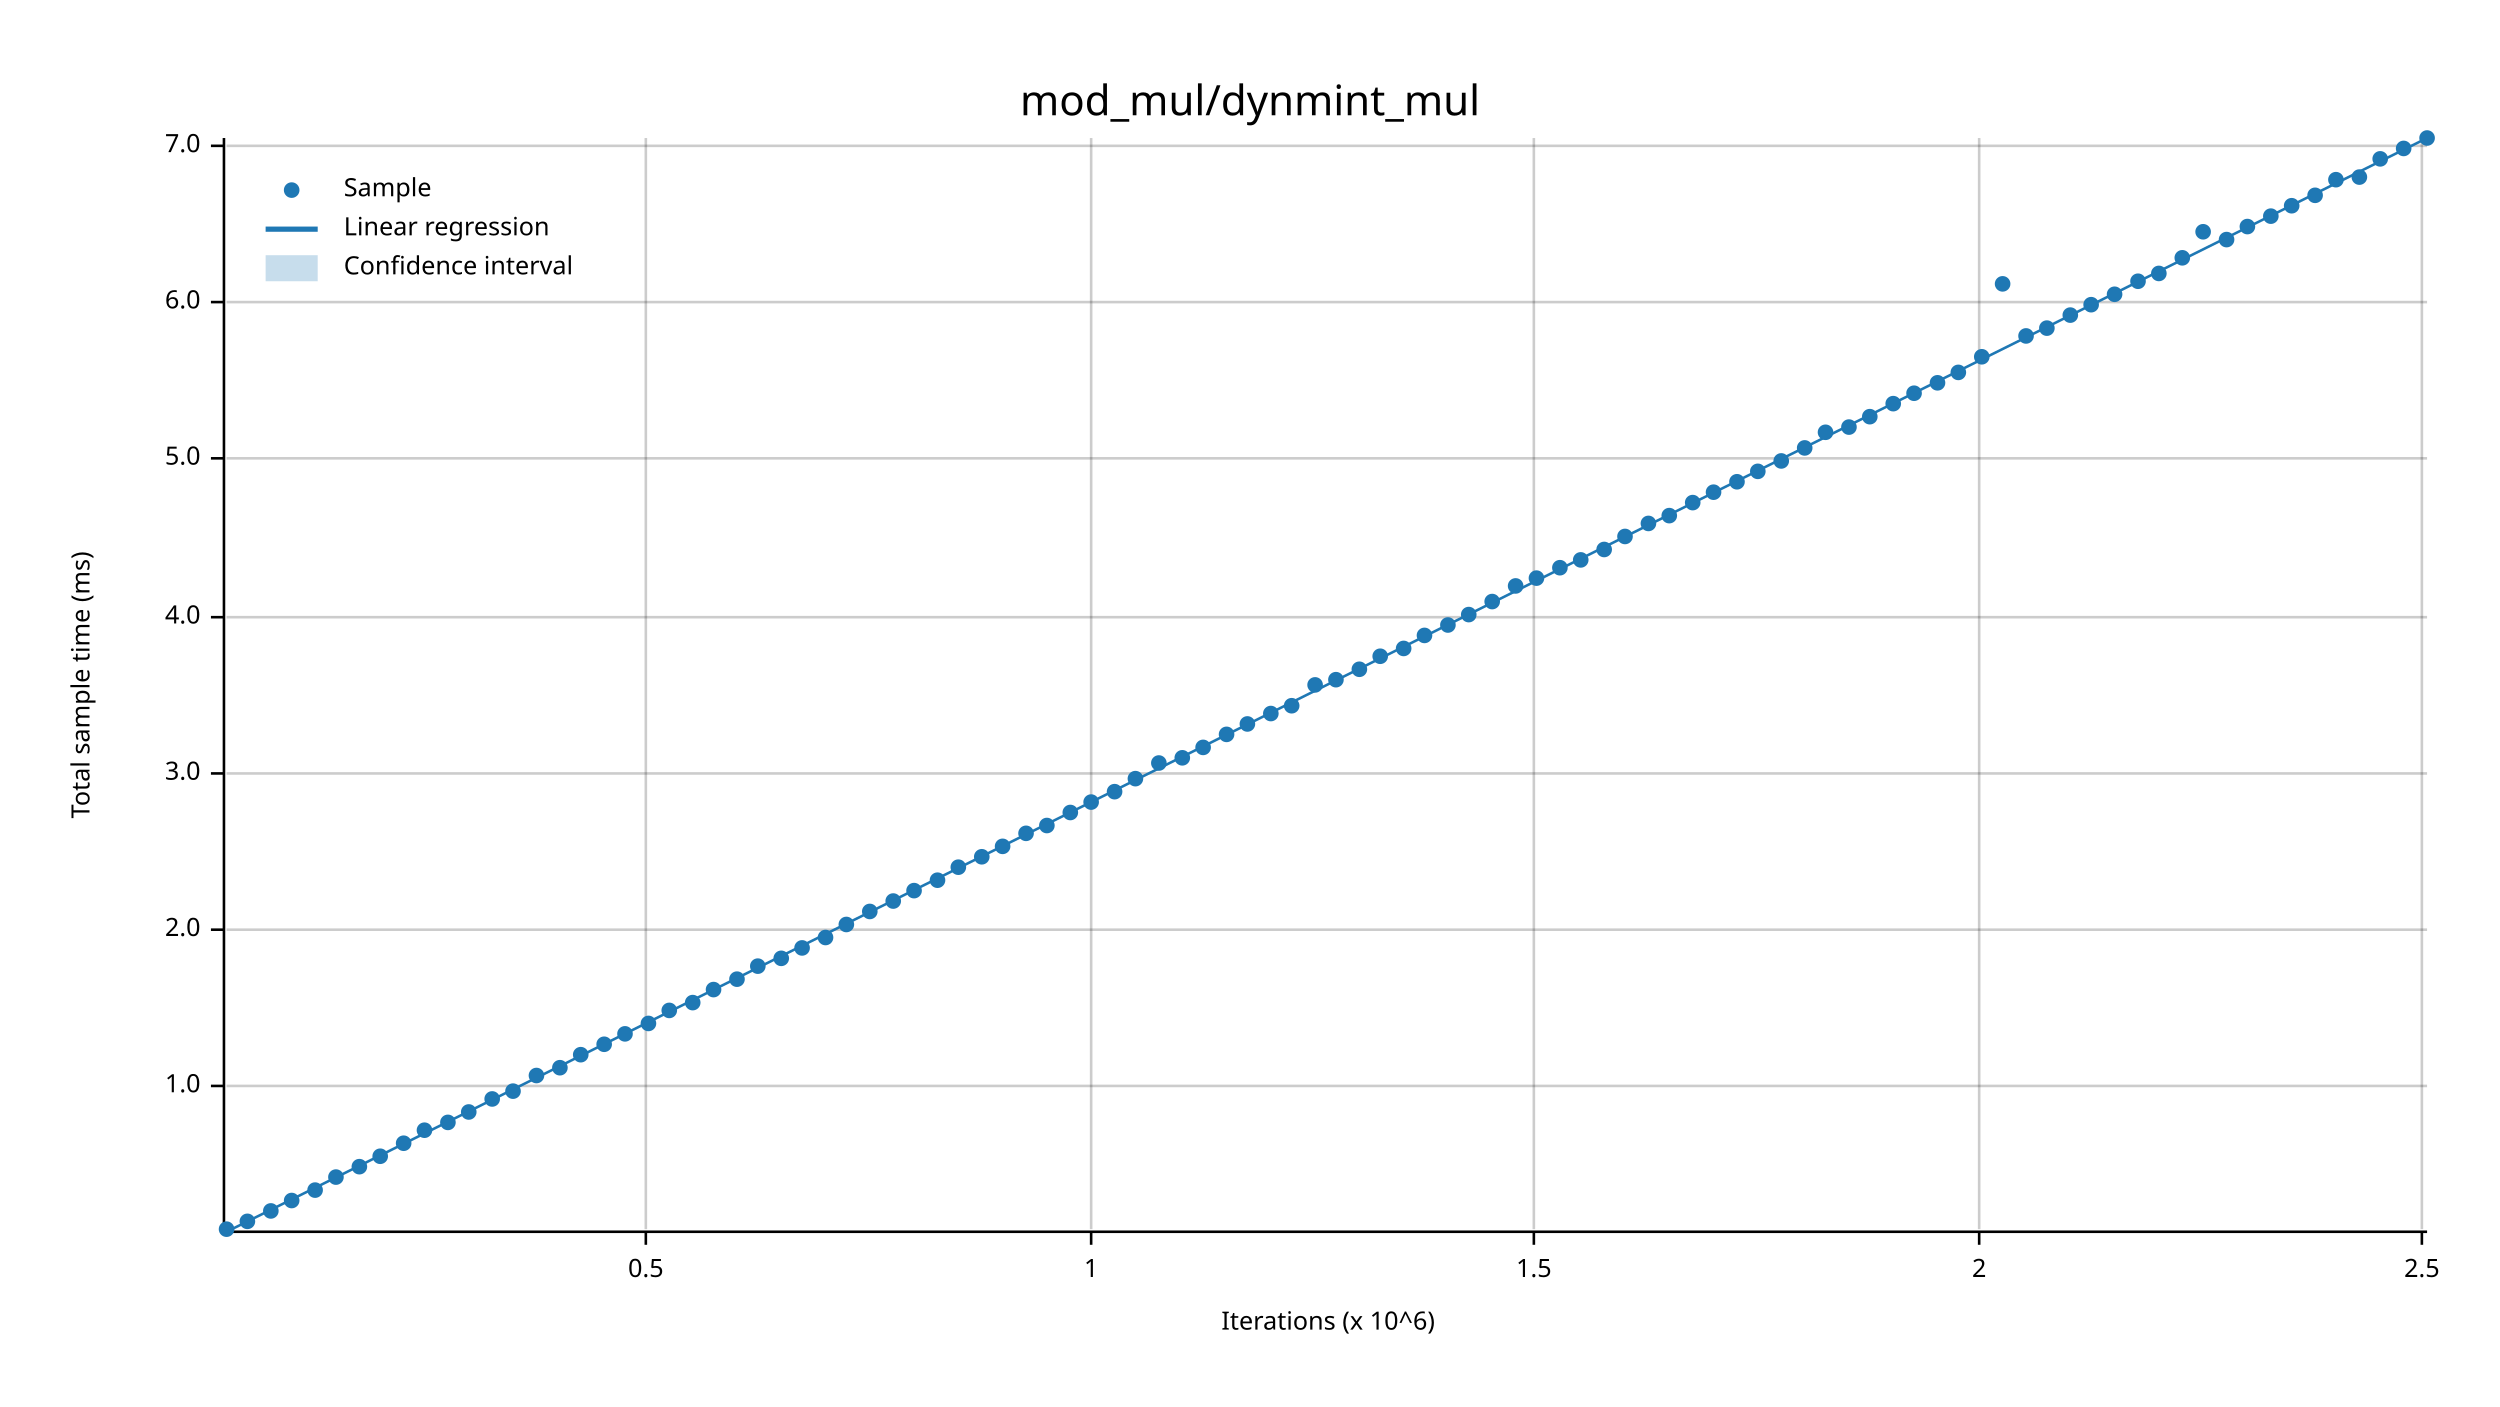
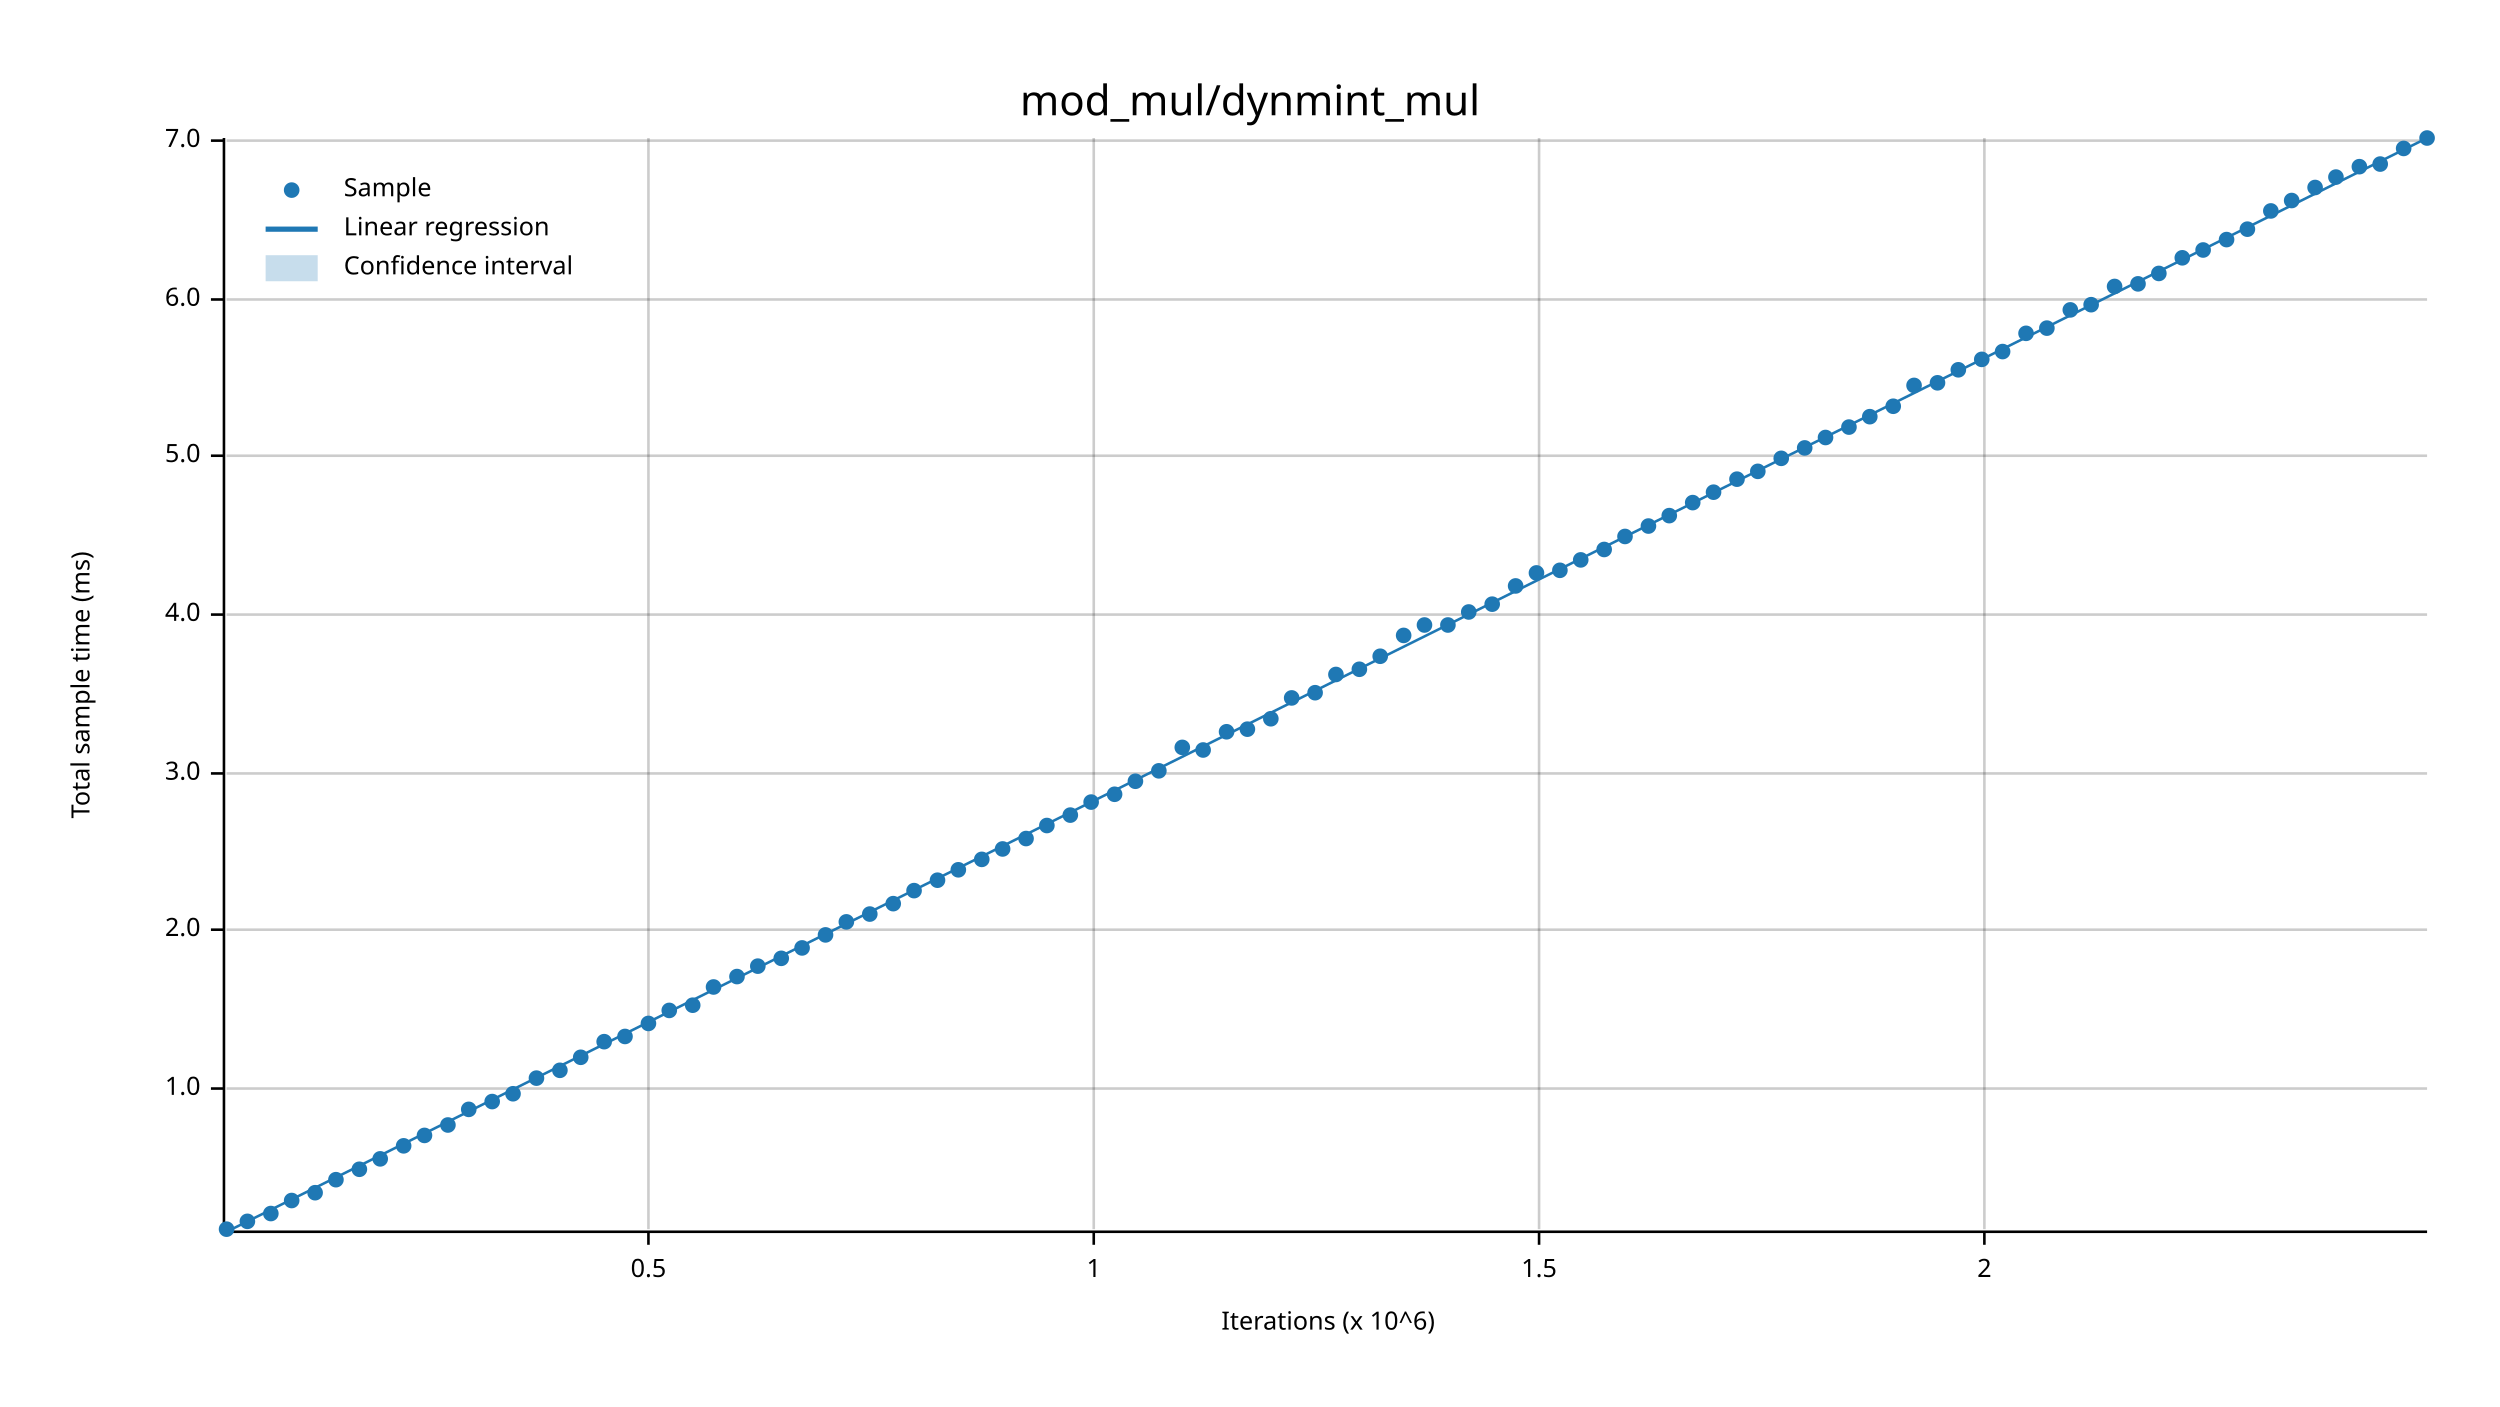
<svg xmlns="http://www.w3.org/2000/svg" width="960" height="540" viewBox="0 0 960 540">
  <text x="480" y="32" dy="0.76em" text-anchor="middle" font-family="sans-serif" font-size="16.129" opacity="1" fill="#000000">
mod_mul/dynmint_mul
</text>
  <text x="27" y="263" dy="0.76em" text-anchor="middle" font-family="sans-serif" font-size="9.677" opacity="1" fill="#000000" transform="rotate(270, 27, 263)">
Total sample time (ms)
</text>
  <text x="510" y="513" dy="-0.5ex" text-anchor="middle" font-family="sans-serif" font-size="9.677" opacity="1" fill="#000000">
Iterations (x 10^6)
</text>
-   <line opacity="0.2" stroke="#000000" stroke-width="1" x1="248" y1="472" x2="248" y2="53" />
-   <line opacity="0.2" stroke="#000000" stroke-width="1" x1="419" y1="472" x2="419" y2="53" />
-   <line opacity="0.2" stroke="#000000" stroke-width="1" x1="589" y1="472" x2="589" y2="53" />
-   <line opacity="0.2" stroke="#000000" stroke-width="1" x1="760" y1="472" x2="760" y2="53" />
-   <line opacity="0.2" stroke="#000000" stroke-width="1" x1="930" y1="472" x2="930" y2="53" />
-   <line opacity="0.2" stroke="#000000" stroke-width="1" x1="87" y1="417" x2="932" y2="417" />
+   <line opacity="0.2" stroke="#000000" stroke-width="1" x1="249" y1="472" x2="249" y2="53" />
+   <line opacity="0.2" stroke="#000000" stroke-width="1" x1="420" y1="472" x2="420" y2="53" />
+   <line opacity="0.2" stroke="#000000" stroke-width="1" x1="591" y1="472" x2="591" y2="53" />
+   <line opacity="0.2" stroke="#000000" stroke-width="1" x1="762" y1="472" x2="762" y2="53" />
+   <line opacity="0.2" stroke="#000000" stroke-width="1" x1="87" y1="418" x2="932" y2="418" />
  <line opacity="0.2" stroke="#000000" stroke-width="1" x1="87" y1="357" x2="932" y2="357" />
  <line opacity="0.2" stroke="#000000" stroke-width="1" x1="87" y1="297" x2="932" y2="297" />
-   <line opacity="0.2" stroke="#000000" stroke-width="1" x1="87" y1="237" x2="932" y2="237" />
-   <line opacity="0.2" stroke="#000000" stroke-width="1" x1="87" y1="176" x2="932" y2="176" />
-   <line opacity="0.2" stroke="#000000" stroke-width="1" x1="87" y1="116" x2="932" y2="116" />
-   <line opacity="0.2" stroke="#000000" stroke-width="1" x1="87" y1="56" x2="932" y2="56" />
+   <line opacity="0.2" stroke="#000000" stroke-width="1" x1="87" y1="236" x2="932" y2="236" />
+   <line opacity="0.2" stroke="#000000" stroke-width="1" x1="87" y1="175" x2="932" y2="175" />
+   <line opacity="0.2" stroke="#000000" stroke-width="1" x1="87" y1="115" x2="932" y2="115" />
+   <line opacity="0.2" stroke="#000000" stroke-width="1" x1="87" y1="54" x2="932" y2="54" />
  <polyline fill="none" opacity="1" stroke="#000000" stroke-width="1" points="86,53 86,472 " />
-   <text x="77" y="417" dy="0.5ex" text-anchor="end" font-family="sans-serif" font-size="9.677" opacity="1" fill="#000000">
+   <text x="77" y="418" dy="0.5ex" text-anchor="end" font-family="sans-serif" font-size="9.677" opacity="1" fill="#000000">
1.0
</text>
-   <polyline fill="none" opacity="1" stroke="#000000" stroke-width="1" points="81,417 86,417 " />
+   <polyline fill="none" opacity="1" stroke="#000000" stroke-width="1" points="81,418 86,418 " />
  <text x="77" y="357" dy="0.5ex" text-anchor="end" font-family="sans-serif" font-size="9.677" opacity="1" fill="#000000">
2.0
</text>
  <polyline fill="none" opacity="1" stroke="#000000" stroke-width="1" points="81,357 86,357 " />
  <text x="77" y="297" dy="0.5ex" text-anchor="end" font-family="sans-serif" font-size="9.677" opacity="1" fill="#000000">
3.0
</text>
  <polyline fill="none" opacity="1" stroke="#000000" stroke-width="1" points="81,297 86,297 " />
-   <text x="77" y="237" dy="0.5ex" text-anchor="end" font-family="sans-serif" font-size="9.677" opacity="1" fill="#000000">
+   <text x="77" y="236" dy="0.5ex" text-anchor="end" font-family="sans-serif" font-size="9.677" opacity="1" fill="#000000">
4.0
</text>
-   <polyline fill="none" opacity="1" stroke="#000000" stroke-width="1" points="81,237 86,237 " />
-   <text x="77" y="176" dy="0.5ex" text-anchor="end" font-family="sans-serif" font-size="9.677" opacity="1" fill="#000000">
+   <polyline fill="none" opacity="1" stroke="#000000" stroke-width="1" points="81,236 86,236 " />
+   <text x="77" y="175" dy="0.5ex" text-anchor="end" font-family="sans-serif" font-size="9.677" opacity="1" fill="#000000">
5.0
</text>
-   <polyline fill="none" opacity="1" stroke="#000000" stroke-width="1" points="81,176 86,176 " />
-   <text x="77" y="116" dy="0.5ex" text-anchor="end" font-family="sans-serif" font-size="9.677" opacity="1" fill="#000000">
+   <polyline fill="none" opacity="1" stroke="#000000" stroke-width="1" points="81,175 86,175 " />
+   <text x="77" y="115" dy="0.5ex" text-anchor="end" font-family="sans-serif" font-size="9.677" opacity="1" fill="#000000">
6.0
</text>
-   <polyline fill="none" opacity="1" stroke="#000000" stroke-width="1" points="81,116 86,116 " />
-   <text x="77" y="56" dy="0.5ex" text-anchor="end" font-family="sans-serif" font-size="9.677" opacity="1" fill="#000000">
+   <polyline fill="none" opacity="1" stroke="#000000" stroke-width="1" points="81,115 86,115 " />
+   <text x="77" y="54" dy="0.5ex" text-anchor="end" font-family="sans-serif" font-size="9.677" opacity="1" fill="#000000">
7.0
</text>
-   <polyline fill="none" opacity="1" stroke="#000000" stroke-width="1" points="81,56 86,56 " />
+   <polyline fill="none" opacity="1" stroke="#000000" stroke-width="1" points="81,54 86,54 " />
  <polyline fill="none" opacity="1" stroke="#000000" stroke-width="1" points="87,473 932,473 " />
-   <text x="248" y="483" dy="0.76em" text-anchor="middle" font-family="sans-serif" font-size="9.677" opacity="1" fill="#000000">
+   <text x="249" y="483" dy="0.76em" text-anchor="middle" font-family="sans-serif" font-size="9.677" opacity="1" fill="#000000">
0.5
</text>
-   <polyline fill="none" opacity="1" stroke="#000000" stroke-width="1" points="248,473 248,478 " />
-   <text x="419" y="483" dy="0.76em" text-anchor="middle" font-family="sans-serif" font-size="9.677" opacity="1" fill="#000000">
+   <polyline fill="none" opacity="1" stroke="#000000" stroke-width="1" points="249,473 249,478 " />
+   <text x="420" y="483" dy="0.76em" text-anchor="middle" font-family="sans-serif" font-size="9.677" opacity="1" fill="#000000">
1
</text>
-   <polyline fill="none" opacity="1" stroke="#000000" stroke-width="1" points="419,473 419,478 " />
-   <text x="589" y="483" dy="0.76em" text-anchor="middle" font-family="sans-serif" font-size="9.677" opacity="1" fill="#000000">
+   <polyline fill="none" opacity="1" stroke="#000000" stroke-width="1" points="420,473 420,478 " />
+   <text x="591" y="483" dy="0.76em" text-anchor="middle" font-family="sans-serif" font-size="9.677" opacity="1" fill="#000000">
1.5
</text>
-   <polyline fill="none" opacity="1" stroke="#000000" stroke-width="1" points="589,473 589,478 " />
-   <text x="760" y="483" dy="0.76em" text-anchor="middle" font-family="sans-serif" font-size="9.677" opacity="1" fill="#000000">
+   <polyline fill="none" opacity="1" stroke="#000000" stroke-width="1" points="591,473 591,478 " />
+   <text x="762" y="483" dy="0.76em" text-anchor="middle" font-family="sans-serif" font-size="9.677" opacity="1" fill="#000000">
2
</text>
-   <polyline fill="none" opacity="1" stroke="#000000" stroke-width="1" points="760,473 760,478 " />
-   <text x="930" y="483" dy="0.76em" text-anchor="middle" font-family="sans-serif" font-size="9.677" opacity="1" fill="#000000">
- 2.5
- </text>
-   <polyline fill="none" opacity="1" stroke="#000000" stroke-width="1" points="930,473 930,478 " />
+   <polyline fill="none" opacity="1" stroke="#000000" stroke-width="1" points="762,473 762,478 " />
  <circle cx="87" cy="472" r="3" opacity="1" fill="#1F78B4" stroke="none" stroke-width="1" />
  <circle cx="95" cy="469" r="3" opacity="1" fill="#1F78B4" stroke="none" stroke-width="1" />
-   <circle cx="104" cy="465" r="3" opacity="1" fill="#1F78B4" stroke="none" stroke-width="1" />
+   <circle cx="104" cy="466" r="3" opacity="1" fill="#1F78B4" stroke="none" stroke-width="1" />
  <circle cx="112" cy="461" r="3" opacity="1" fill="#1F78B4" stroke="none" stroke-width="1" />
-   <circle cx="121" cy="457" r="3" opacity="1" fill="#1F78B4" stroke="none" stroke-width="1" />
-   <circle cx="129" cy="452" r="3" opacity="1" fill="#1F78B4" stroke="none" stroke-width="1" />
-   <circle cx="138" cy="448" r="3" opacity="1" fill="#1F78B4" stroke="none" stroke-width="1" />
-   <circle cx="146" cy="444" r="3" opacity="1" fill="#1F78B4" stroke="none" stroke-width="1" />
-   <circle cx="155" cy="439" r="3" opacity="1" fill="#1F78B4" stroke="none" stroke-width="1" />
-   <circle cx="163" cy="434" r="3" opacity="1" fill="#1F78B4" stroke="none" stroke-width="1" />
-   <circle cx="172" cy="431" r="3" opacity="1" fill="#1F78B4" stroke="none" stroke-width="1" />
-   <circle cx="180" cy="427" r="3" opacity="1" fill="#1F78B4" stroke="none" stroke-width="1" />
-   <circle cx="189" cy="422" r="3" opacity="1" fill="#1F78B4" stroke="none" stroke-width="1" />
-   <circle cx="197" cy="419" r="3" opacity="1" fill="#1F78B4" stroke="none" stroke-width="1" />
-   <circle cx="206" cy="413" r="3" opacity="1" fill="#1F78B4" stroke="none" stroke-width="1" />
-   <circle cx="215" cy="410" r="3" opacity="1" fill="#1F78B4" stroke="none" stroke-width="1" />
-   <circle cx="223" cy="405" r="3" opacity="1" fill="#1F78B4" stroke="none" stroke-width="1" />
-   <circle cx="232" cy="401" r="3" opacity="1" fill="#1F78B4" stroke="none" stroke-width="1" />
-   <circle cx="240" cy="397" r="3" opacity="1" fill="#1F78B4" stroke="none" stroke-width="1" />
+   <circle cx="121" cy="458" r="3" opacity="1" fill="#1F78B4" stroke="none" stroke-width="1" />
+   <circle cx="129" cy="453" r="3" opacity="1" fill="#1F78B4" stroke="none" stroke-width="1" />
+   <circle cx="138" cy="449" r="3" opacity="1" fill="#1F78B4" stroke="none" stroke-width="1" />
+   <circle cx="146" cy="445" r="3" opacity="1" fill="#1F78B4" stroke="none" stroke-width="1" />
+   <circle cx="155" cy="440" r="3" opacity="1" fill="#1F78B4" stroke="none" stroke-width="1" />
+   <circle cx="163" cy="436" r="3" opacity="1" fill="#1F78B4" stroke="none" stroke-width="1" />
+   <circle cx="172" cy="432" r="3" opacity="1" fill="#1F78B4" stroke="none" stroke-width="1" />
+   <circle cx="180" cy="426" r="3" opacity="1" fill="#1F78B4" stroke="none" stroke-width="1" />
+   <circle cx="189" cy="423" r="3" opacity="1" fill="#1F78B4" stroke="none" stroke-width="1" />
+   <circle cx="197" cy="420" r="3" opacity="1" fill="#1F78B4" stroke="none" stroke-width="1" />
+   <circle cx="206" cy="414" r="3" opacity="1" fill="#1F78B4" stroke="none" stroke-width="1" />
+   <circle cx="215" cy="411" r="3" opacity="1" fill="#1F78B4" stroke="none" stroke-width="1" />
+   <circle cx="223" cy="406" r="3" opacity="1" fill="#1F78B4" stroke="none" stroke-width="1" />
+   <circle cx="232" cy="400" r="3" opacity="1" fill="#1F78B4" stroke="none" stroke-width="1" />
+   <circle cx="240" cy="398" r="3" opacity="1" fill="#1F78B4" stroke="none" stroke-width="1" />
  <circle cx="249" cy="393" r="3" opacity="1" fill="#1F78B4" stroke="none" stroke-width="1" />
  <circle cx="257" cy="388" r="3" opacity="1" fill="#1F78B4" stroke="none" stroke-width="1" />
-   <circle cx="266" cy="385" r="3" opacity="1" fill="#1F78B4" stroke="none" stroke-width="1" />
-   <circle cx="274" cy="380" r="3" opacity="1" fill="#1F78B4" stroke="none" stroke-width="1" />
-   <circle cx="283" cy="376" r="3" opacity="1" fill="#1F78B4" stroke="none" stroke-width="1" />
+   <circle cx="266" cy="386" r="3" opacity="1" fill="#1F78B4" stroke="none" stroke-width="1" />
+   <circle cx="274" cy="379" r="3" opacity="1" fill="#1F78B4" stroke="none" stroke-width="1" />
+   <circle cx="283" cy="375" r="3" opacity="1" fill="#1F78B4" stroke="none" stroke-width="1" />
  <circle cx="291" cy="371" r="3" opacity="1" fill="#1F78B4" stroke="none" stroke-width="1" />
  <circle cx="300" cy="368" r="3" opacity="1" fill="#1F78B4" stroke="none" stroke-width="1" />
  <circle cx="308" cy="364" r="3" opacity="1" fill="#1F78B4" stroke="none" stroke-width="1" />
-   <circle cx="317" cy="360" r="3" opacity="1" fill="#1F78B4" stroke="none" stroke-width="1" />
-   <circle cx="325" cy="355" r="3" opacity="1" fill="#1F78B4" stroke="none" stroke-width="1" />
-   <circle cx="334" cy="350" r="3" opacity="1" fill="#1F78B4" stroke="none" stroke-width="1" />
-   <circle cx="343" cy="346" r="3" opacity="1" fill="#1F78B4" stroke="none" stroke-width="1" />
+   <circle cx="317" cy="359" r="3" opacity="1" fill="#1F78B4" stroke="none" stroke-width="1" />
+   <circle cx="325" cy="354" r="3" opacity="1" fill="#1F78B4" stroke="none" stroke-width="1" />
+   <circle cx="334" cy="351" r="3" opacity="1" fill="#1F78B4" stroke="none" stroke-width="1" />
+   <circle cx="343" cy="347" r="3" opacity="1" fill="#1F78B4" stroke="none" stroke-width="1" />
  <circle cx="351" cy="342" r="3" opacity="1" fill="#1F78B4" stroke="none" stroke-width="1" />
  <circle cx="360" cy="338" r="3" opacity="1" fill="#1F78B4" stroke="none" stroke-width="1" />
-   <circle cx="368" cy="333" r="3" opacity="1" fill="#1F78B4" stroke="none" stroke-width="1" />
-   <circle cx="377" cy="329" r="3" opacity="1" fill="#1F78B4" stroke="none" stroke-width="1" />
-   <circle cx="385" cy="325" r="3" opacity="1" fill="#1F78B4" stroke="none" stroke-width="1" />
-   <circle cx="394" cy="320" r="3" opacity="1" fill="#1F78B4" stroke="none" stroke-width="1" />
+   <circle cx="368" cy="334" r="3" opacity="1" fill="#1F78B4" stroke="none" stroke-width="1" />
+   <circle cx="377" cy="330" r="3" opacity="1" fill="#1F78B4" stroke="none" stroke-width="1" />
+   <circle cx="385" cy="326" r="3" opacity="1" fill="#1F78B4" stroke="none" stroke-width="1" />
+   <circle cx="394" cy="322" r="3" opacity="1" fill="#1F78B4" stroke="none" stroke-width="1" />
  <circle cx="402" cy="317" r="3" opacity="1" fill="#1F78B4" stroke="none" stroke-width="1" />
-   <circle cx="411" cy="312" r="3" opacity="1" fill="#1F78B4" stroke="none" stroke-width="1" />
+   <circle cx="411" cy="313" r="3" opacity="1" fill="#1F78B4" stroke="none" stroke-width="1" />
  <circle cx="419" cy="308" r="3" opacity="1" fill="#1F78B4" stroke="none" stroke-width="1" />
-   <circle cx="428" cy="304" r="3" opacity="1" fill="#1F78B4" stroke="none" stroke-width="1" />
-   <circle cx="436" cy="299" r="3" opacity="1" fill="#1F78B4" stroke="none" stroke-width="1" />
-   <circle cx="445" cy="293" r="3" opacity="1" fill="#1F78B4" stroke="none" stroke-width="1" />
-   <circle cx="454" cy="291" r="3" opacity="1" fill="#1F78B4" stroke="none" stroke-width="1" />
-   <circle cx="462" cy="287" r="3" opacity="1" fill="#1F78B4" stroke="none" stroke-width="1" />
-   <circle cx="471" cy="282" r="3" opacity="1" fill="#1F78B4" stroke="none" stroke-width="1" />
-   <circle cx="479" cy="278" r="3" opacity="1" fill="#1F78B4" stroke="none" stroke-width="1" />
-   <circle cx="488" cy="274" r="3" opacity="1" fill="#1F78B4" stroke="none" stroke-width="1" />
-   <circle cx="496" cy="271" r="3" opacity="1" fill="#1F78B4" stroke="none" stroke-width="1" />
-   <circle cx="505" cy="263" r="3" opacity="1" fill="#1F78B4" stroke="none" stroke-width="1" />
-   <circle cx="513" cy="261" r="3" opacity="1" fill="#1F78B4" stroke="none" stroke-width="1" />
+   <circle cx="428" cy="305" r="3" opacity="1" fill="#1F78B4" stroke="none" stroke-width="1" />
+   <circle cx="436" cy="300" r="3" opacity="1" fill="#1F78B4" stroke="none" stroke-width="1" />
+   <circle cx="445" cy="296" r="3" opacity="1" fill="#1F78B4" stroke="none" stroke-width="1" />
+   <circle cx="454" cy="287" r="3" opacity="1" fill="#1F78B4" stroke="none" stroke-width="1" />
+   <circle cx="462" cy="288" r="3" opacity="1" fill="#1F78B4" stroke="none" stroke-width="1" />
+   <circle cx="471" cy="281" r="3" opacity="1" fill="#1F78B4" stroke="none" stroke-width="1" />
+   <circle cx="479" cy="280" r="3" opacity="1" fill="#1F78B4" stroke="none" stroke-width="1" />
+   <circle cx="488" cy="276" r="3" opacity="1" fill="#1F78B4" stroke="none" stroke-width="1" />
+   <circle cx="496" cy="268" r="3" opacity="1" fill="#1F78B4" stroke="none" stroke-width="1" />
+   <circle cx="505" cy="266" r="3" opacity="1" fill="#1F78B4" stroke="none" stroke-width="1" />
+   <circle cx="513" cy="259" r="3" opacity="1" fill="#1F78B4" stroke="none" stroke-width="1" />
  <circle cx="522" cy="257" r="3" opacity="1" fill="#1F78B4" stroke="none" stroke-width="1" />
  <circle cx="530" cy="252" r="3" opacity="1" fill="#1F78B4" stroke="none" stroke-width="1" />
-   <circle cx="539" cy="249" r="3" opacity="1" fill="#1F78B4" stroke="none" stroke-width="1" />
-   <circle cx="547" cy="244" r="3" opacity="1" fill="#1F78B4" stroke="none" stroke-width="1" />
+   <circle cx="539" cy="244" r="3" opacity="1" fill="#1F78B4" stroke="none" stroke-width="1" />
+   <circle cx="547" cy="240" r="3" opacity="1" fill="#1F78B4" stroke="none" stroke-width="1" />
  <circle cx="556" cy="240" r="3" opacity="1" fill="#1F78B4" stroke="none" stroke-width="1" />
-   <circle cx="564" cy="236" r="3" opacity="1" fill="#1F78B4" stroke="none" stroke-width="1" />
-   <circle cx="573" cy="231" r="3" opacity="1" fill="#1F78B4" stroke="none" stroke-width="1" />
+   <circle cx="564" cy="235" r="3" opacity="1" fill="#1F78B4" stroke="none" stroke-width="1" />
+   <circle cx="573" cy="232" r="3" opacity="1" fill="#1F78B4" stroke="none" stroke-width="1" />
  <circle cx="582" cy="225" r="3" opacity="1" fill="#1F78B4" stroke="none" stroke-width="1" />
-   <circle cx="590" cy="222" r="3" opacity="1" fill="#1F78B4" stroke="none" stroke-width="1" />
-   <circle cx="599" cy="218" r="3" opacity="1" fill="#1F78B4" stroke="none" stroke-width="1" />
+   <circle cx="590" cy="220" r="3" opacity="1" fill="#1F78B4" stroke="none" stroke-width="1" />
+   <circle cx="599" cy="219" r="3" opacity="1" fill="#1F78B4" stroke="none" stroke-width="1" />
  <circle cx="607" cy="215" r="3" opacity="1" fill="#1F78B4" stroke="none" stroke-width="1" />
  <circle cx="616" cy="211" r="3" opacity="1" fill="#1F78B4" stroke="none" stroke-width="1" />
  <circle cx="624" cy="206" r="3" opacity="1" fill="#1F78B4" stroke="none" stroke-width="1" />
-   <circle cx="633" cy="201" r="3" opacity="1" fill="#1F78B4" stroke="none" stroke-width="1" />
+   <circle cx="633" cy="202" r="3" opacity="1" fill="#1F78B4" stroke="none" stroke-width="1" />
  <circle cx="641" cy="198" r="3" opacity="1" fill="#1F78B4" stroke="none" stroke-width="1" />
  <circle cx="650" cy="193" r="3" opacity="1" fill="#1F78B4" stroke="none" stroke-width="1" />
  <circle cx="658" cy="189" r="3" opacity="1" fill="#1F78B4" stroke="none" stroke-width="1" />
-   <circle cx="667" cy="185" r="3" opacity="1" fill="#1F78B4" stroke="none" stroke-width="1" />
+   <circle cx="667" cy="184" r="3" opacity="1" fill="#1F78B4" stroke="none" stroke-width="1" />
  <circle cx="675" cy="181" r="3" opacity="1" fill="#1F78B4" stroke="none" stroke-width="1" />
-   <circle cx="684" cy="177" r="3" opacity="1" fill="#1F78B4" stroke="none" stroke-width="1" />
+   <circle cx="684" cy="176" r="3" opacity="1" fill="#1F78B4" stroke="none" stroke-width="1" />
  <circle cx="693" cy="172" r="3" opacity="1" fill="#1F78B4" stroke="none" stroke-width="1" />
-   <circle cx="701" cy="166" r="3" opacity="1" fill="#1F78B4" stroke="none" stroke-width="1" />
+   <circle cx="701" cy="168" r="3" opacity="1" fill="#1F78B4" stroke="none" stroke-width="1" />
  <circle cx="710" cy="164" r="3" opacity="1" fill="#1F78B4" stroke="none" stroke-width="1" />
  <circle cx="718" cy="160" r="3" opacity="1" fill="#1F78B4" stroke="none" stroke-width="1" />
-   <circle cx="727" cy="155" r="3" opacity="1" fill="#1F78B4" stroke="none" stroke-width="1" />
-   <circle cx="735" cy="151" r="3" opacity="1" fill="#1F78B4" stroke="none" stroke-width="1" />
+   <circle cx="727" cy="156" r="3" opacity="1" fill="#1F78B4" stroke="none" stroke-width="1" />
+   <circle cx="735" cy="148" r="3" opacity="1" fill="#1F78B4" stroke="none" stroke-width="1" />
  <circle cx="744" cy="147" r="3" opacity="1" fill="#1F78B4" stroke="none" stroke-width="1" />
-   <circle cx="752" cy="143" r="3" opacity="1" fill="#1F78B4" stroke="none" stroke-width="1" />
-   <circle cx="761" cy="137" r="3" opacity="1" fill="#1F78B4" stroke="none" stroke-width="1" />
-   <circle cx="769" cy="109" r="3" opacity="1" fill="#1F78B4" stroke="none" stroke-width="1" />
-   <circle cx="778" cy="129" r="3" opacity="1" fill="#1F78B4" stroke="none" stroke-width="1" />
+   <circle cx="752" cy="142" r="3" opacity="1" fill="#1F78B4" stroke="none" stroke-width="1" />
+   <circle cx="761" cy="138" r="3" opacity="1" fill="#1F78B4" stroke="none" stroke-width="1" />
+   <circle cx="769" cy="135" r="3" opacity="1" fill="#1F78B4" stroke="none" stroke-width="1" />
+   <circle cx="778" cy="128" r="3" opacity="1" fill="#1F78B4" stroke="none" stroke-width="1" />
  <circle cx="786" cy="126" r="3" opacity="1" fill="#1F78B4" stroke="none" stroke-width="1" />
-   <circle cx="795" cy="121" r="3" opacity="1" fill="#1F78B4" stroke="none" stroke-width="1" />
+   <circle cx="795" cy="119" r="3" opacity="1" fill="#1F78B4" stroke="none" stroke-width="1" />
  <circle cx="803" cy="117" r="3" opacity="1" fill="#1F78B4" stroke="none" stroke-width="1" />
-   <circle cx="812" cy="113" r="3" opacity="1" fill="#1F78B4" stroke="none" stroke-width="1" />
-   <circle cx="821" cy="108" r="3" opacity="1" fill="#1F78B4" stroke="none" stroke-width="1" />
+   <circle cx="812" cy="110" r="3" opacity="1" fill="#1F78B4" stroke="none" stroke-width="1" />
+   <circle cx="821" cy="109" r="3" opacity="1" fill="#1F78B4" stroke="none" stroke-width="1" />
  <circle cx="829" cy="105" r="3" opacity="1" fill="#1F78B4" stroke="none" stroke-width="1" />
  <circle cx="838" cy="99" r="3" opacity="1" fill="#1F78B4" stroke="none" stroke-width="1" />
-   <circle cx="846" cy="89" r="3" opacity="1" fill="#1F78B4" stroke="none" stroke-width="1" />
+   <circle cx="846" cy="96" r="3" opacity="1" fill="#1F78B4" stroke="none" stroke-width="1" />
  <circle cx="855" cy="92" r="3" opacity="1" fill="#1F78B4" stroke="none" stroke-width="1" />
-   <circle cx="863" cy="87" r="3" opacity="1" fill="#1F78B4" stroke="none" stroke-width="1" />
-   <circle cx="872" cy="83" r="3" opacity="1" fill="#1F78B4" stroke="none" stroke-width="1" />
-   <circle cx="880" cy="79" r="3" opacity="1" fill="#1F78B4" stroke="none" stroke-width="1" />
-   <circle cx="889" cy="75" r="3" opacity="1" fill="#1F78B4" stroke="none" stroke-width="1" />
-   <circle cx="897" cy="69" r="3" opacity="1" fill="#1F78B4" stroke="none" stroke-width="1" />
-   <circle cx="906" cy="68" r="3" opacity="1" fill="#1F78B4" stroke="none" stroke-width="1" />
-   <circle cx="914" cy="61" r="3" opacity="1" fill="#1F78B4" stroke="none" stroke-width="1" />
+   <circle cx="863" cy="88" r="3" opacity="1" fill="#1F78B4" stroke="none" stroke-width="1" />
+   <circle cx="872" cy="81" r="3" opacity="1" fill="#1F78B4" stroke="none" stroke-width="1" />
+   <circle cx="880" cy="77" r="3" opacity="1" fill="#1F78B4" stroke="none" stroke-width="1" />
+   <circle cx="889" cy="72" r="3" opacity="1" fill="#1F78B4" stroke="none" stroke-width="1" />
+   <circle cx="897" cy="68" r="3" opacity="1" fill="#1F78B4" stroke="none" stroke-width="1" />
+   <circle cx="906" cy="64" r="3" opacity="1" fill="#1F78B4" stroke="none" stroke-width="1" />
+   <circle cx="914" cy="63" r="3" opacity="1" fill="#1F78B4" stroke="none" stroke-width="1" />
  <circle cx="923" cy="57" r="3" opacity="1" fill="#1F78B4" stroke="none" stroke-width="1" />
  <circle cx="932" cy="53" r="3" opacity="1" fill="#1F78B4" stroke="none" stroke-width="1" />
  <polyline fill="none" opacity="1" stroke="#1F78B4" stroke-width="1" points="87,473 932,53 " />
  <polygon opacity="0.25" fill="#1F78B4" points="87,473 932,53 932,53 " />
  <text x="132" y="68" dy="0.76em" text-anchor="start" font-family="sans-serif" font-size="9.677" opacity="1" fill="#000000">
Sample
</text>
  <text x="132" y="83" dy="0.76em" text-anchor="start" font-family="sans-serif" font-size="9.677" opacity="1" fill="#000000">
Linear regression
</text>
  <text x="132" y="98" dy="0.76em" text-anchor="start" font-family="sans-serif" font-size="9.677" opacity="1" fill="#000000">
Confidence interval
</text>
  <circle cx="112" cy="73" r="3" opacity="1" fill="#1F78B4" stroke="none" stroke-width="1" />
  <polyline fill="none" opacity="1" stroke="#1F78B4" stroke-width="2" points="102,88 122,88 " />
  <rect x="102" y="98" width="20" height="10" opacity="0.25" fill="#1F78B4" stroke="none" />
</svg>
